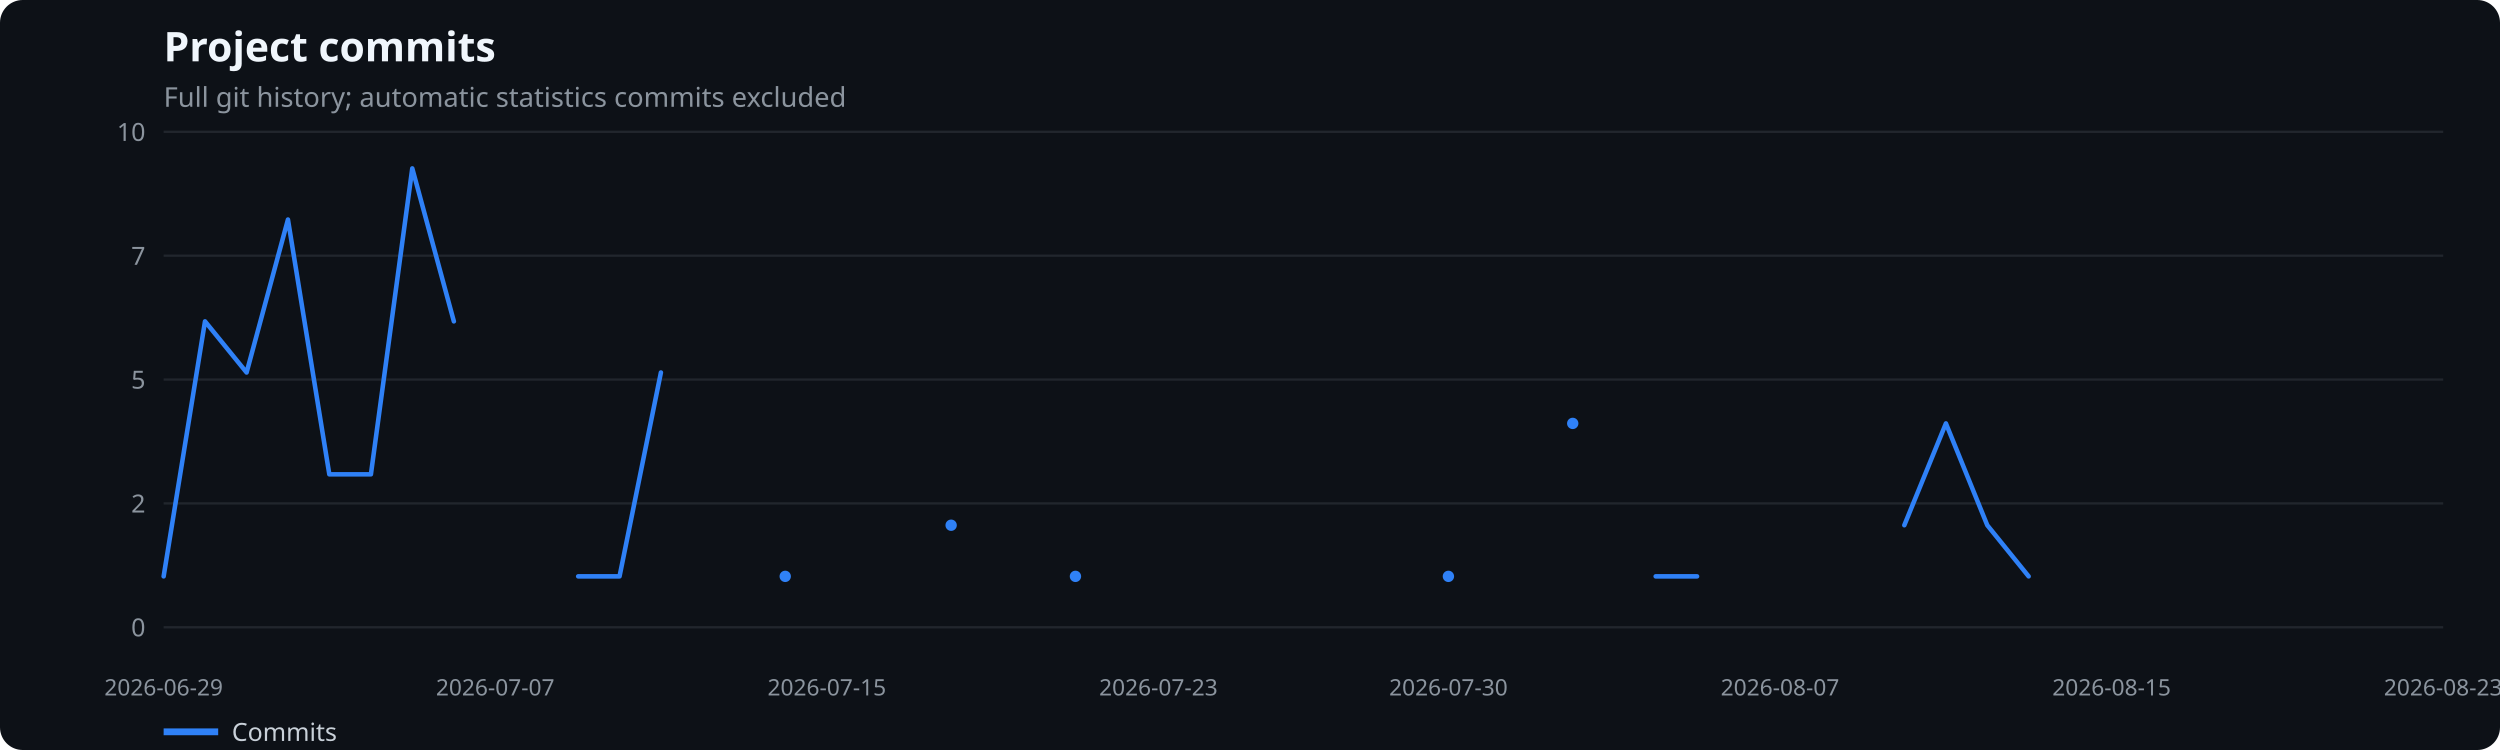
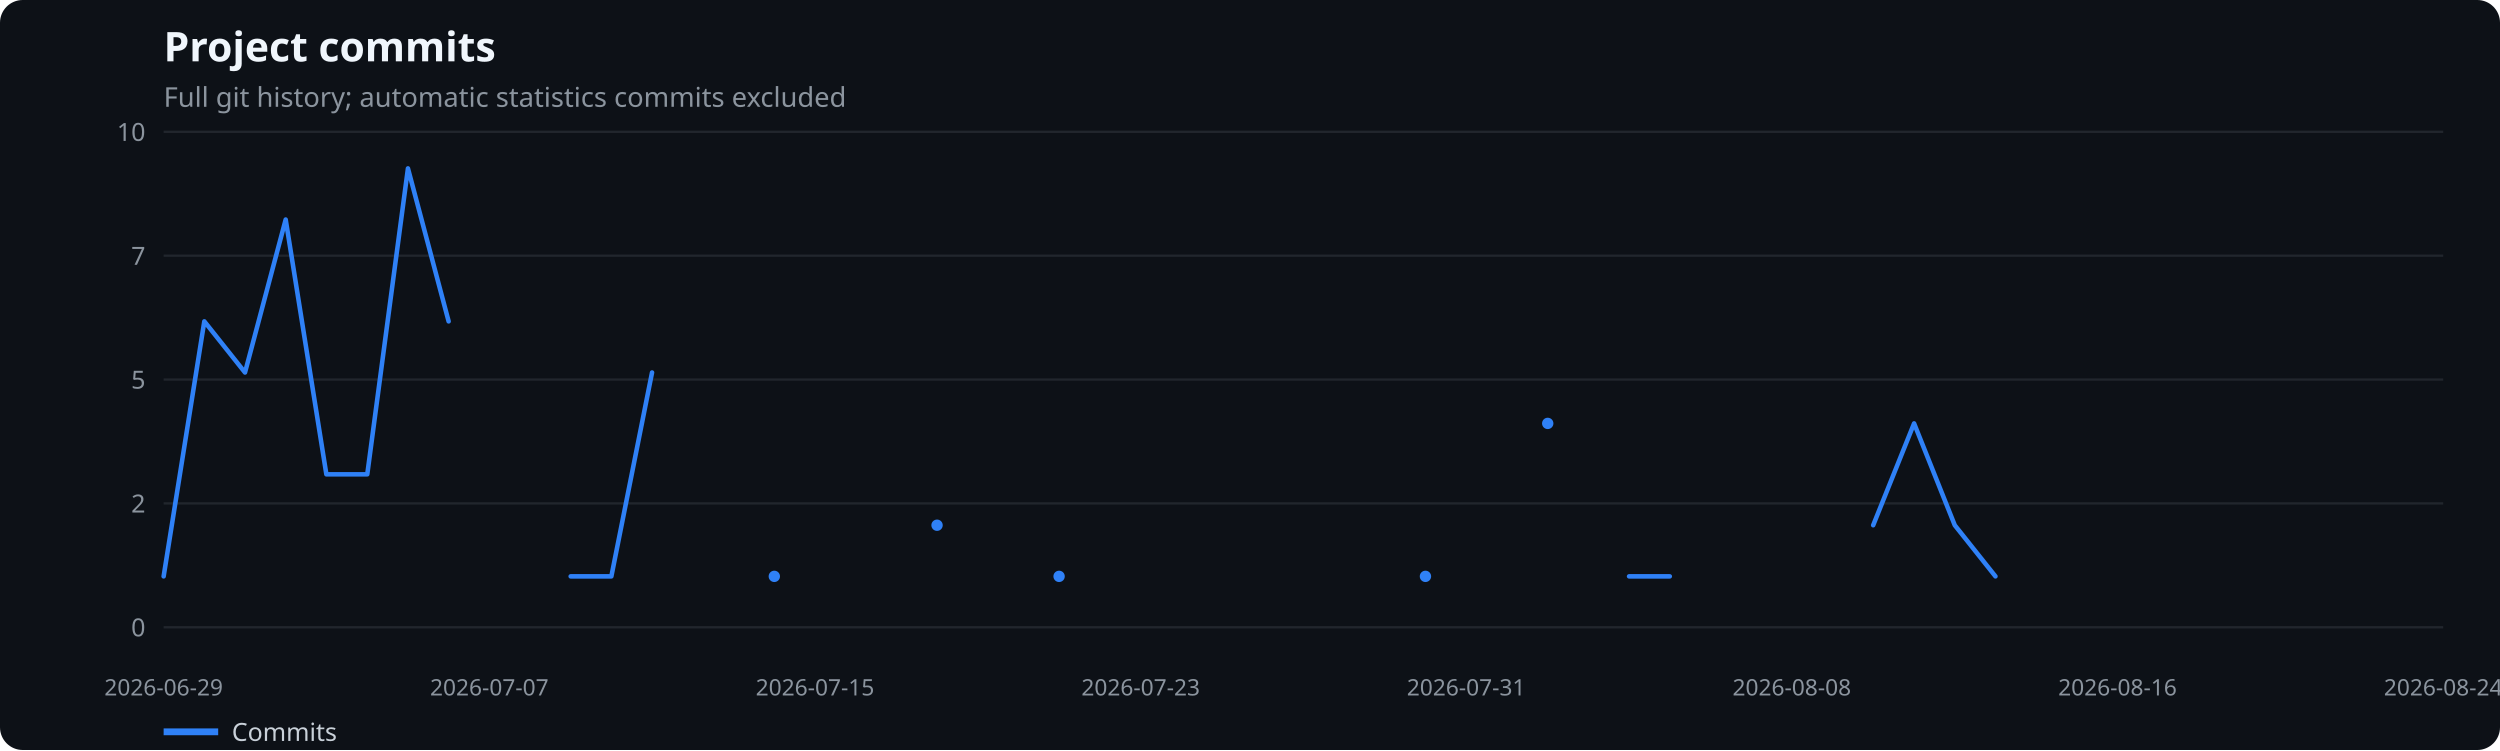
<svg xmlns="http://www.w3.org/2000/svg" width="1100" height="330" viewBox="0 0 1100 330" role="img" aria-label="Project commits">
  <rect width="100%" height="100%" fill="#0d1117" rx="10" />
  <text x="72" y="27" fill="#f0f6fc" font-family="system-ui,sans-serif" font-size="18" font-weight="600">Project commits</text>
  <text x="72" y="47" fill="#8b949e" font-family="system-ui,sans-serif" font-size="12">Full git history; automatic statistics commits excluded</text>
  <line x1="72" x2="1075" y1="276.0" y2="276.0" stroke="#21262d" />
  <text x="64" y="280.0" text-anchor="end" fill="#8b949e" font-family="system-ui,sans-serif" font-size="11">0</text>
  <line x1="72" x2="1075" y1="221.5" y2="221.5" stroke="#21262d" />
  <text x="64" y="225.5" text-anchor="end" fill="#8b949e" font-family="system-ui,sans-serif" font-size="11">2</text>
  <line x1="72" x2="1075" y1="167.0" y2="167.0" stroke="#21262d" />
  <text x="64" y="171.0" text-anchor="end" fill="#8b949e" font-family="system-ui,sans-serif" font-size="11">5</text>
  <line x1="72" x2="1075" y1="112.5" y2="112.5" stroke="#21262d" />
  <text x="64" y="116.5" text-anchor="end" fill="#8b949e" font-family="system-ui,sans-serif" font-size="11">7</text>
  <line x1="72" x2="1075" y1="58.0" y2="58.0" stroke="#21262d" />
  <text x="64" y="62.0" text-anchor="end" fill="#8b949e" font-family="system-ui,sans-serif" font-size="11">10</text>
  <text x="72.0" y="306" text-anchor="middle" fill="#8b949e" font-family="system-ui,sans-serif" font-size="10">2026-06-29</text>
-   <text x="217.9" y="306" text-anchor="middle" fill="#8b949e" font-family="system-ui,sans-serif" font-size="10">2026-07-07</text>
-   <text x="363.8" y="306" text-anchor="middle" fill="#8b949e" font-family="system-ui,sans-serif" font-size="10">2026-07-15</text>
-   <text x="509.7" y="306" text-anchor="middle" fill="#8b949e" font-family="system-ui,sans-serif" font-size="10">2026-07-23</text>
-   <text x="637.3" y="306" text-anchor="middle" fill="#8b949e" font-family="system-ui,sans-serif" font-size="10">2026-07-30</text>
-   <text x="783.2" y="306" text-anchor="middle" fill="#8b949e" font-family="system-ui,sans-serif" font-size="10">2026-08-07</text>
-   <text x="929.1" y="306" text-anchor="middle" fill="#8b949e" font-family="system-ui,sans-serif" font-size="10">2026-08-15</text>
-   <text x="1075.0" y="306" text-anchor="middle" fill="#8b949e" font-family="system-ui,sans-serif" font-size="10">2026-08-23</text>
-   <polyline points="72.0,253.6 90.2,141.4 108.5,163.9 126.7,96.6 144.9,208.7 163.2,208.7 181.4,74.1 199.7,141.4" fill="none" stroke="#2f81f7" stroke-width="2" stroke-linecap="round" stroke-linejoin="round" />
-   <polyline points="254.4,253.6 272.6,253.6 290.8,163.9" fill="none" stroke="#2f81f7" stroke-width="2" stroke-linecap="round" stroke-linejoin="round" />
-   <circle cx="345.5" cy="253.6" r="2.5" fill="#2f81f7" />
-   <circle cx="418.5" cy="231.1" r="2.5" fill="#2f81f7" />
-   <circle cx="473.2" cy="253.6" r="2.5" fill="#2f81f7" />
-   <circle cx="637.3" cy="253.6" r="2.5" fill="#2f81f7" />
-   <circle cx="692.0" cy="186.3" r="2.5" fill="#2f81f7" />
-   <polyline points="728.5,253.6 746.7,253.6" fill="none" stroke="#2f81f7" stroke-width="2" stroke-linecap="round" stroke-linejoin="round" />
-   <polyline points="837.9,231.1 856.2,186.3 874.4,231.1 892.6,253.6" fill="none" stroke="#2f81f7" stroke-width="2" stroke-linecap="round" stroke-linejoin="round" />
+   <text x="215.3" y="306" text-anchor="middle" fill="#8b949e" font-family="system-ui,sans-serif" font-size="10">2026-07-07</text>
+   <text x="358.6" y="306" text-anchor="middle" fill="#8b949e" font-family="system-ui,sans-serif" font-size="10">2026-07-15</text>
+   <text x="501.9" y="306" text-anchor="middle" fill="#8b949e" font-family="system-ui,sans-serif" font-size="10">2026-07-23</text>
+   <text x="645.1" y="306" text-anchor="middle" fill="#8b949e" font-family="system-ui,sans-serif" font-size="10">2026-07-31</text>
+   <text x="788.4" y="306" text-anchor="middle" fill="#8b949e" font-family="system-ui,sans-serif" font-size="10">2026-08-08</text>
+   <text x="931.7" y="306" text-anchor="middle" fill="#8b949e" font-family="system-ui,sans-serif" font-size="10">2026-08-16</text>
+   <text x="1075.0" y="306" text-anchor="middle" fill="#8b949e" font-family="system-ui,sans-serif" font-size="10">2026-08-24</text>
+   <polyline points="72.0,253.6 89.9,141.4 107.8,163.9 125.7,96.6 143.6,208.7 161.6,208.7 179.5,74.1 197.4,141.4" fill="none" stroke="#2f81f7" stroke-width="2" stroke-linecap="round" stroke-linejoin="round" />
+   <polyline points="251.1,253.6 269.0,253.6 286.9,163.9" fill="none" stroke="#2f81f7" stroke-width="2" stroke-linecap="round" stroke-linejoin="round" />
+   <circle cx="340.7" cy="253.6" r="2.5" fill="#2f81f7" />
+   <circle cx="412.3" cy="231.1" r="2.5" fill="#2f81f7" />
+   <circle cx="466.0" cy="253.6" r="2.5" fill="#2f81f7" />
+   <circle cx="627.2" cy="253.6" r="2.5" fill="#2f81f7" />
+   <circle cx="681.0" cy="186.3" r="2.5" fill="#2f81f7" />
+   <polyline points="716.8,253.6 734.7,253.6" fill="none" stroke="#2f81f7" stroke-width="2" stroke-linecap="round" stroke-linejoin="round" />
+   <polyline points="824.2,231.1 842.2,186.3 860.1,231.1 878.0,253.6" fill="none" stroke="#2f81f7" stroke-width="2" stroke-linecap="round" stroke-linejoin="round" />
  <line x1="72" x2="96" y1="322" y2="322" stroke="#2f81f7" stroke-width="3" />
  <text x="102" y="326" fill="#c9d1d9" font-family="system-ui,sans-serif" font-size="11">Commits</text>
</svg>
